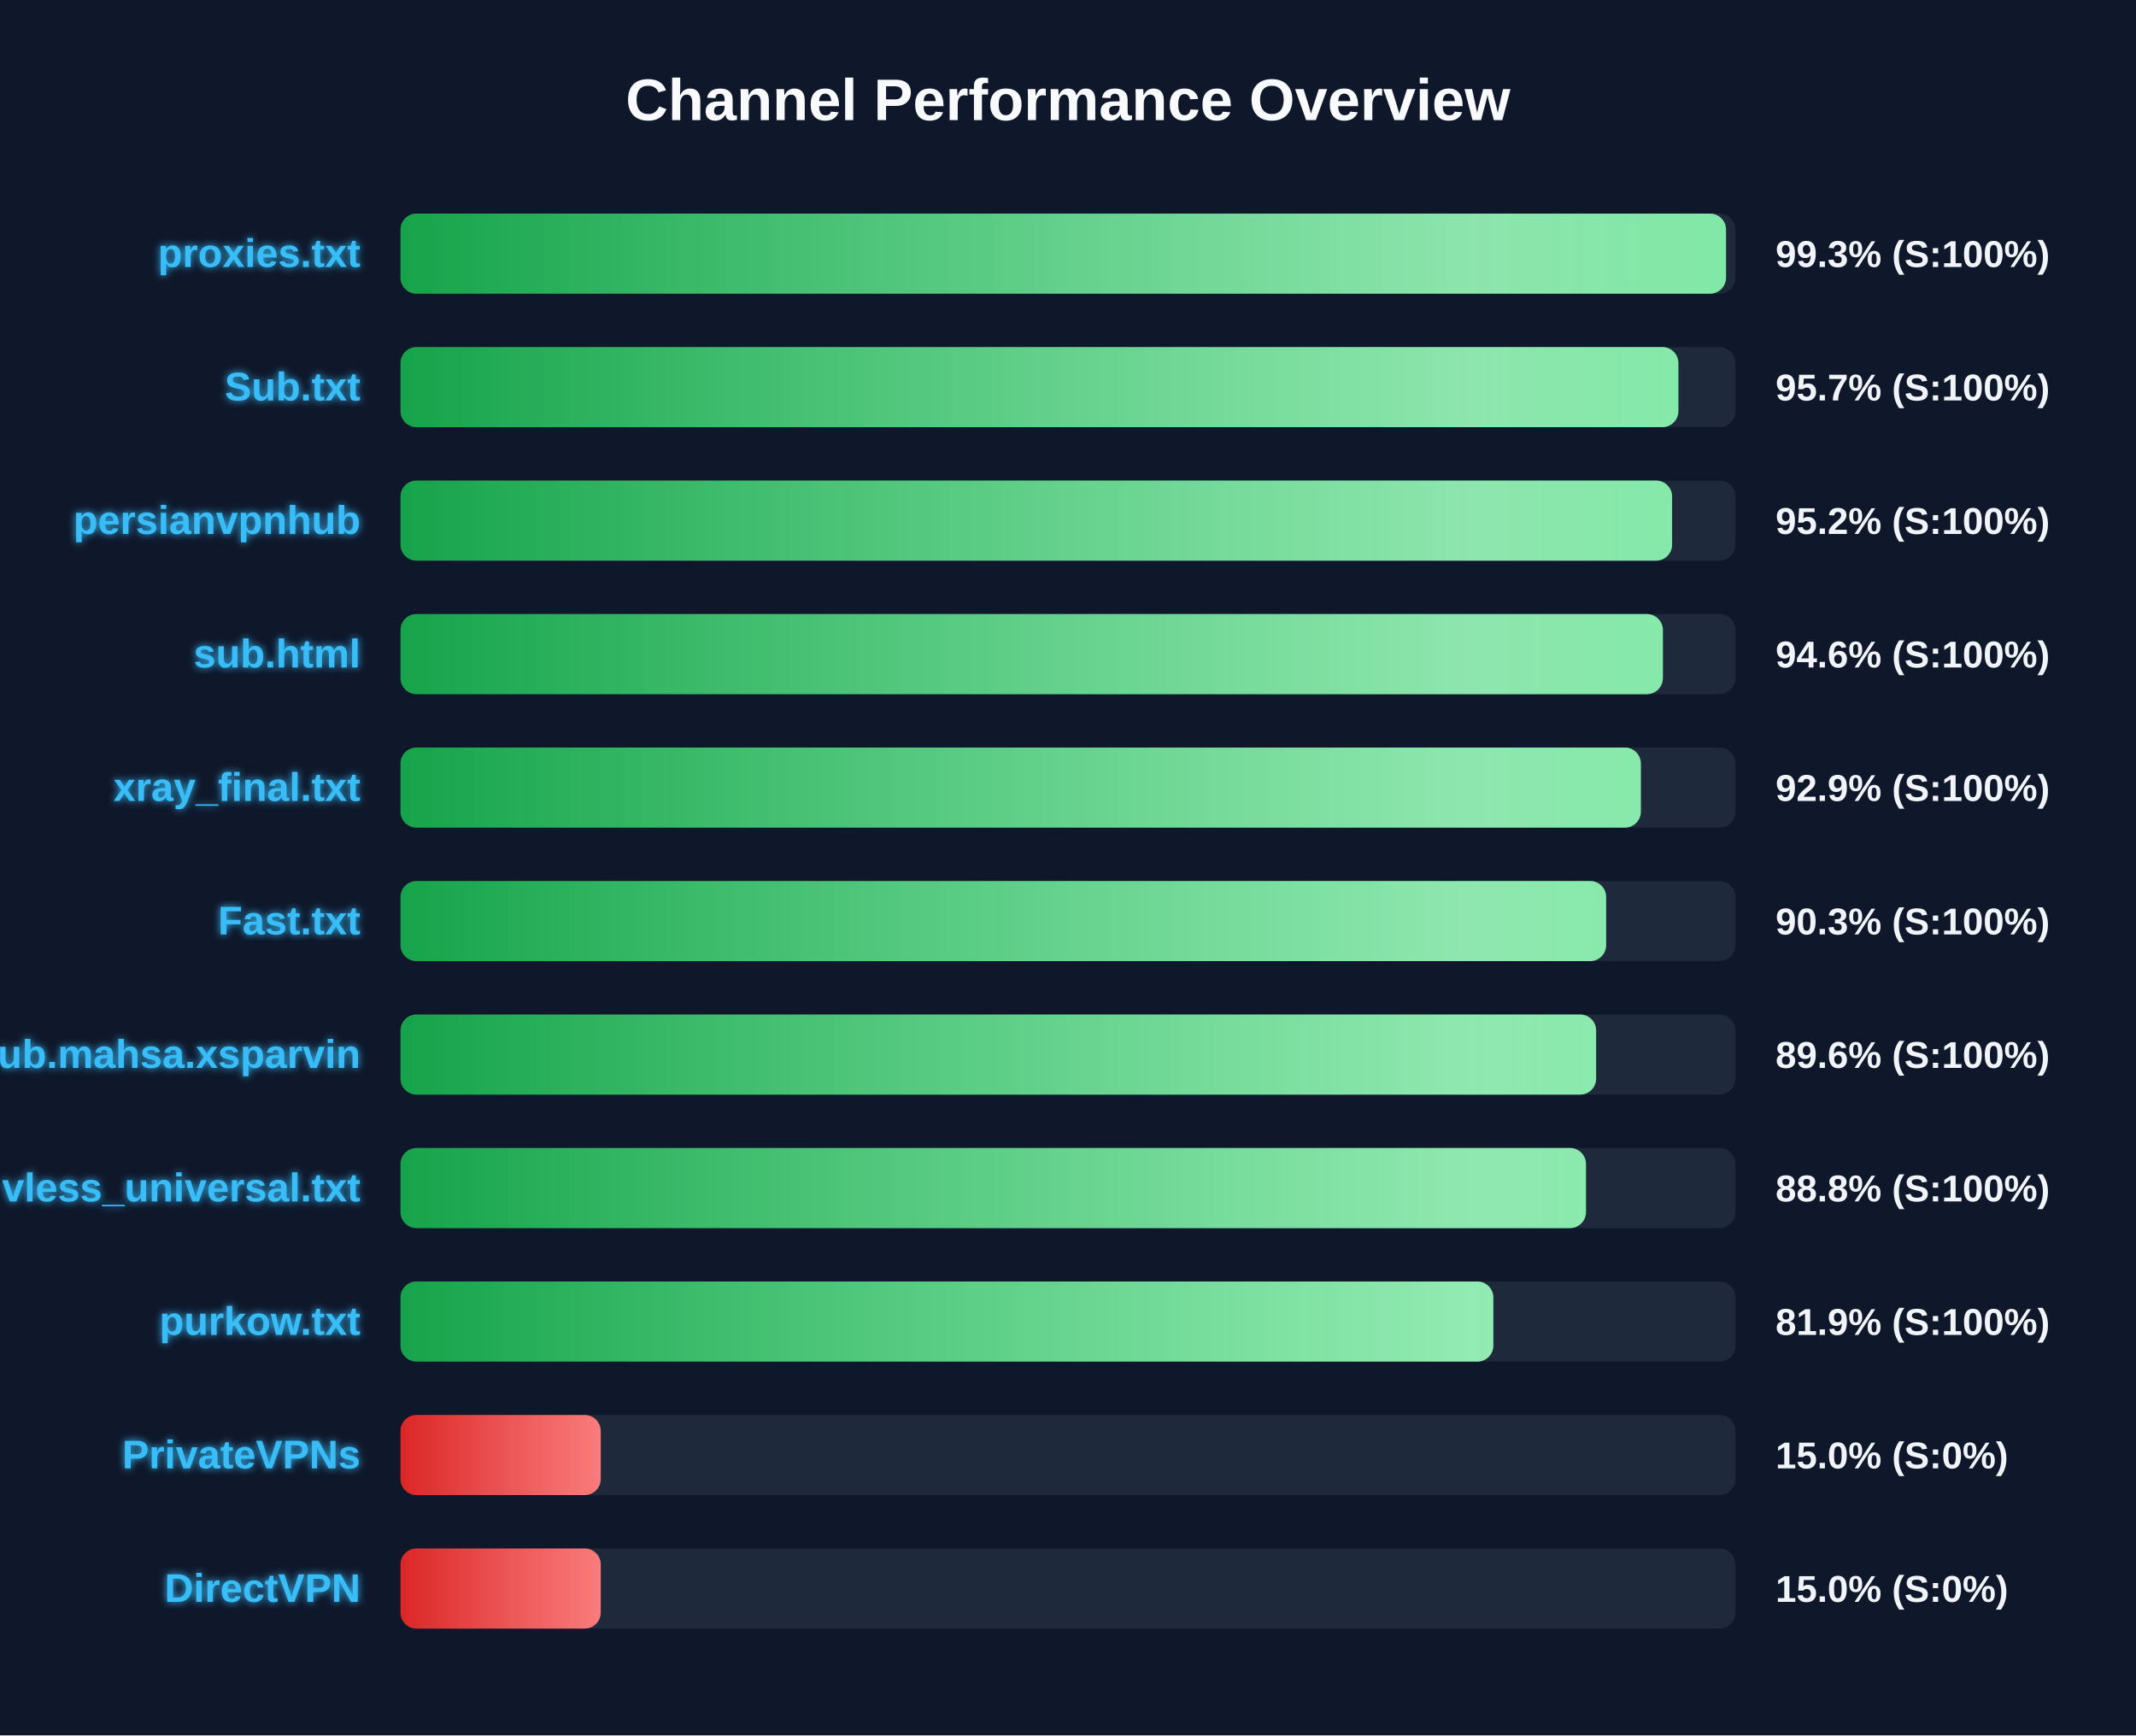
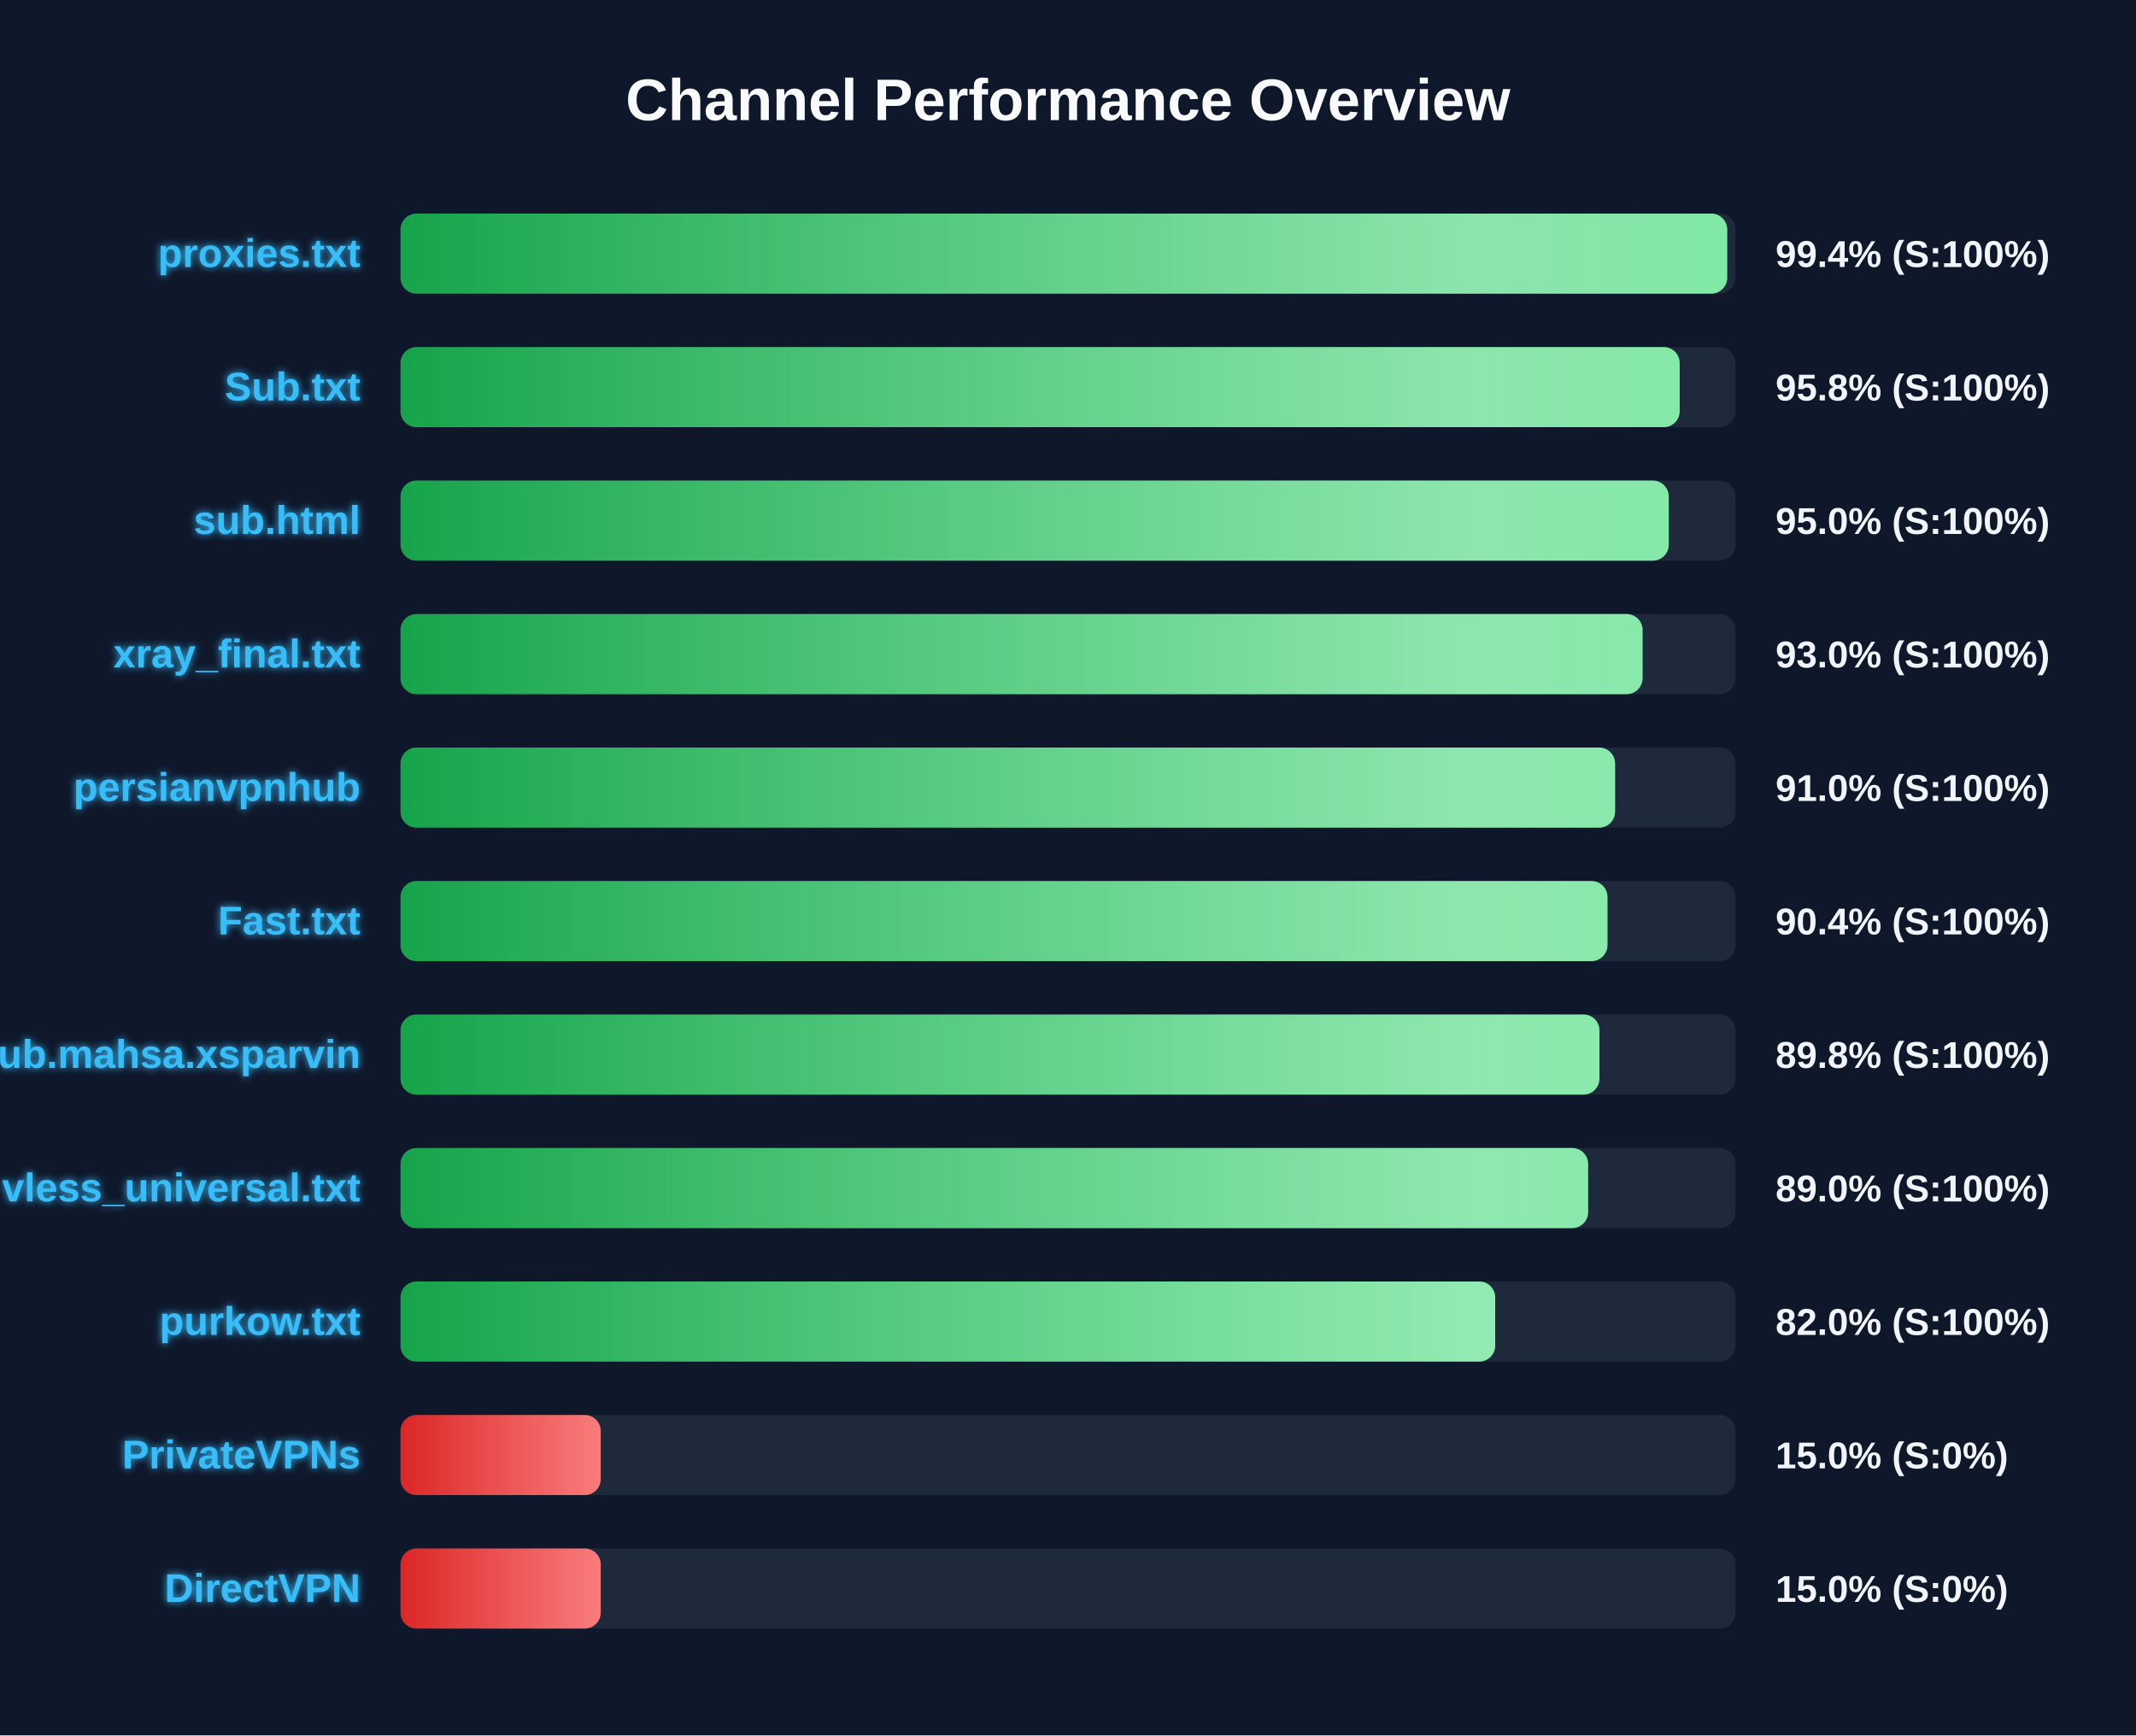
<svg xmlns="http://www.w3.org/2000/svg" width="800" height="650" version="1.1">
  <defs>
    <linearGradient id="grad-green" x1="0%" y1="0%" x2="100%" y2="0%">
      <stop offset="0%" stop-color="#16a34a" />
      <stop offset="100%" stop-color="#4ade80" />
    </linearGradient>
    <linearGradient id="grad-yellow" x1="0%" y1="0%" x2="100%" y2="0%">
      <stop offset="0%" stop-color="#ca8a04" />
      <stop offset="100%" stop-color="#fde047" />
    </linearGradient>
    <linearGradient id="grad-red" x1="0%" y1="0%" x2="100%" y2="0%">
      <stop offset="0%" stop-color="#dc2626" />
      <stop offset="100%" stop-color="#f87171" />
    </linearGradient>
    <linearGradient id="shimmer" x1="0%" y1="0%" x2="100%" y2="0%">
      <stop offset="0%" stop-color="rgba(255,255,255,0)" />
      <stop offset="50%" stop-color="rgba(255,255,255,0.4)" />
      <stop offset="100%" stop-color="rgba(255,255,255,0)" />
    </linearGradient>
    <filter id="glow" x="-20%" y="-20%" width="140%" height="140%">
      <feGaussianBlur stdDeviation="1.5" result="blur" />
      <feComposite in="SourceGraphic" in2="blur" operator="over" />
    </filter>
  </defs>
  <style>
        .bg-rect { fill: #0f172a; }
        .title { font: bold 22px 'Segoe UI', Arial, sans-serif; fill: #f8fafc; }
        .row { font: bold 15px 'Segoe UI', Arial, sans-serif; fill: #38bdf8; filter: url(#glow); }
        .score { font: bold 14px 'Segoe UI', Arial, sans-serif; fill: #f1f5f9; }
        @keyframes shimmer-anim {
            0% { transform: translateX(-100%); }
            100% { transform: translateX(200%); }
        }
        .shimmer-rect {
            animation: shimmer-anim 2.5s infinite linear;
        }
    </style>
  <rect width="100%" height="100%" class="bg-rect" />
  <text x="400" y="45" text-anchor="middle" class="title">Channel Performance Overview</text>
  <rect x="150" y="80" width="500" height="30" fill="#1e293b" rx="6" />
  <clipPath id="clip-0">
-     <rect x="150" y="80" width="496.45" height="30" rx="6" />
+     <rect x="150" y="80" width="496.9" height="30" rx="6" />
  </clipPath>
-   <rect x="150" y="80" width="496.45" height="30" fill="url(#grad-green)" rx="6" />
+   <rect x="150" y="80" width="496.9" height="30" fill="url(#grad-green)" rx="6" />
  <g clip-path="url(#clip-0)">
    <rect x="150" y="80" width="100%" height="30" fill="url(#shimmer)" class="shimmer-rect" />
  </g>
  <text x="135" y="100" text-anchor="end" class="row">proxies.txt</text>
-   <text x="665" y="100" text-anchor="start" class="score">99.3% (S:100%)</text>
+   <text x="665" y="100" text-anchor="start" class="score">99.4% (S:100%)</text>
  <rect x="150" y="130" width="500" height="30" fill="#1e293b" rx="6" />
  <clipPath id="clip-1">
-     <rect x="150" y="130" width="478.6" height="30" rx="6" />
+     <rect x="150" y="130" width="479.1" height="30" rx="6" />
  </clipPath>
-   <rect x="150" y="130" width="478.6" height="30" fill="url(#grad-green)" rx="6" />
+   <rect x="150" y="130" width="479.1" height="30" fill="url(#grad-green)" rx="6" />
  <g clip-path="url(#clip-1)">
    <rect x="150" y="130" width="100%" height="30" fill="url(#shimmer)" class="shimmer-rect" />
  </g>
  <text x="135" y="150" text-anchor="end" class="row">Sub.txt</text>
-   <text x="665" y="150" text-anchor="start" class="score">95.7% (S:100%)</text>
+   <text x="665" y="150" text-anchor="start" class="score">95.8% (S:100%)</text>
  <rect x="150" y="180" width="500" height="30" fill="#1e293b" rx="6" />
  <clipPath id="clip-2">
-     <rect x="150" y="180" width="476.25" height="30" rx="6" />
+     <rect x="150" y="180" width="475.0" height="30" rx="6" />
  </clipPath>
-   <rect x="150" y="180" width="476.25" height="30" fill="url(#grad-green)" rx="6" />
+   <rect x="150" y="180" width="475.0" height="30" fill="url(#grad-green)" rx="6" />
  <g clip-path="url(#clip-2)">
    <rect x="150" y="180" width="100%" height="30" fill="url(#shimmer)" class="shimmer-rect" />
  </g>
-   <text x="135" y="200" text-anchor="end" class="row">persianvpnhub</text>
-   <text x="665" y="200" text-anchor="start" class="score">95.2% (S:100%)</text>
+   <text x="135" y="200" text-anchor="end" class="row">sub.html</text>
+   <text x="665" y="200" text-anchor="start" class="score">95.0% (S:100%)</text>
  <rect x="150" y="230" width="500" height="30" fill="#1e293b" rx="6" />
  <clipPath id="clip-3">
-     <rect x="150" y="230" width="472.8" height="30" rx="6" />
+     <rect x="150" y="230" width="465.2" height="30" rx="6" />
  </clipPath>
-   <rect x="150" y="230" width="472.8" height="30" fill="url(#grad-green)" rx="6" />
+   <rect x="150" y="230" width="465.2" height="30" fill="url(#grad-green)" rx="6" />
  <g clip-path="url(#clip-3)">
    <rect x="150" y="230" width="100%" height="30" fill="url(#shimmer)" class="shimmer-rect" />
  </g>
-   <text x="135" y="250" text-anchor="end" class="row">sub.html</text>
-   <text x="665" y="250" text-anchor="start" class="score">94.6% (S:100%)</text>
+   <text x="135" y="250" text-anchor="end" class="row">xray_final.txt</text>
+   <text x="665" y="250" text-anchor="start" class="score">93.0% (S:100%)</text>
  <rect x="150" y="280" width="500" height="30" fill="#1e293b" rx="6" />
  <clipPath id="clip-4">
-     <rect x="150" y="280" width="464.55" height="30" rx="6" />
+     <rect x="150" y="280" width="454.9" height="30" rx="6" />
  </clipPath>
-   <rect x="150" y="280" width="464.55" height="30" fill="url(#grad-green)" rx="6" />
+   <rect x="150" y="280" width="454.9" height="30" fill="url(#grad-green)" rx="6" />
  <g clip-path="url(#clip-4)">
    <rect x="150" y="280" width="100%" height="30" fill="url(#shimmer)" class="shimmer-rect" />
  </g>
-   <text x="135" y="300" text-anchor="end" class="row">xray_final.txt</text>
-   <text x="665" y="300" text-anchor="start" class="score">92.9% (S:100%)</text>
+   <text x="135" y="300" text-anchor="end" class="row">persianvpnhub</text>
+   <text x="665" y="300" text-anchor="start" class="score">91.0% (S:100%)</text>
  <rect x="150" y="330" width="500" height="30" fill="#1e293b" rx="6" />
  <clipPath id="clip-5">
-     <rect x="150" y="330" width="451.55" height="30" rx="6" />
+     <rect x="150" y="330" width="452.05" height="30" rx="6" />
  </clipPath>
-   <rect x="150" y="330" width="451.55" height="30" fill="url(#grad-green)" rx="6" />
+   <rect x="150" y="330" width="452.05" height="30" fill="url(#grad-green)" rx="6" />
  <g clip-path="url(#clip-5)">
    <rect x="150" y="330" width="100%" height="30" fill="url(#shimmer)" class="shimmer-rect" />
  </g>
  <text x="135" y="350" text-anchor="end" class="row">Fast.txt</text>
-   <text x="665" y="350" text-anchor="start" class="score">90.3% (S:100%)</text>
+   <text x="665" y="350" text-anchor="start" class="score">90.4% (S:100%)</text>
  <rect x="150" y="380" width="500" height="30" fill="#1e293b" rx="6" />
  <clipPath id="clip-6">
-     <rect x="150" y="380" width="447.8" height="30" rx="6" />
+     <rect x="150" y="380" width="449.05" height="30" rx="6" />
  </clipPath>
-   <rect x="150" y="380" width="447.8" height="30" fill="url(#grad-green)" rx="6" />
+   <rect x="150" y="380" width="449.05" height="30" fill="url(#grad-green)" rx="6" />
  <g clip-path="url(#clip-6)">
    <rect x="150" y="380" width="100%" height="30" fill="url(#shimmer)" class="shimmer-rect" />
  </g>
  <text x="135" y="400" text-anchor="end" class="row">Sub.mahsa.xsparvin</text>
-   <text x="665" y="400" text-anchor="start" class="score">89.6% (S:100%)</text>
+   <text x="665" y="400" text-anchor="start" class="score">89.8% (S:100%)</text>
  <rect x="150" y="430" width="500" height="30" fill="#1e293b" rx="6" />
  <clipPath id="clip-7">
-     <rect x="150" y="430" width="444.0" height="30" rx="6" />
+     <rect x="150" y="430" width="444.8" height="30" rx="6" />
  </clipPath>
-   <rect x="150" y="430" width="444.0" height="30" fill="url(#grad-green)" rx="6" />
+   <rect x="150" y="430" width="444.8" height="30" fill="url(#grad-green)" rx="6" />
  <g clip-path="url(#clip-7)">
    <rect x="150" y="430" width="100%" height="30" fill="url(#shimmer)" class="shimmer-rect" />
  </g>
  <text x="135" y="450" text-anchor="end" class="row">vless_universal.txt</text>
-   <text x="665" y="450" text-anchor="start" class="score">88.8% (S:100%)</text>
+   <text x="665" y="450" text-anchor="start" class="score">89.0% (S:100%)</text>
  <rect x="150" y="480" width="500" height="30" fill="#1e293b" rx="6" />
  <clipPath id="clip-8">
-     <rect x="150" y="480" width="409.3" height="30" rx="6" />
+     <rect x="150" y="480" width="410.0" height="30" rx="6" />
  </clipPath>
-   <rect x="150" y="480" width="409.3" height="30" fill="url(#grad-green)" rx="6" />
+   <rect x="150" y="480" width="410.0" height="30" fill="url(#grad-green)" rx="6" />
  <g clip-path="url(#clip-8)">
    <rect x="150" y="480" width="100%" height="30" fill="url(#shimmer)" class="shimmer-rect" />
  </g>
  <text x="135" y="500" text-anchor="end" class="row">purkow.txt</text>
-   <text x="665" y="500" text-anchor="start" class="score">81.9% (S:100%)</text>
+   <text x="665" y="500" text-anchor="start" class="score">82.0% (S:100%)</text>
  <rect x="150" y="530" width="500" height="30" fill="#1e293b" rx="6" />
  <clipPath id="clip-9">
    <rect x="150" y="530" width="75.0" height="30" rx="6" />
  </clipPath>
  <rect x="150" y="530" width="75.0" height="30" fill="url(#grad-red)" rx="6" />
  <g clip-path="url(#clip-9)">
    <rect x="150" y="530" width="100%" height="30" fill="url(#shimmer)" class="shimmer-rect" />
  </g>
  <text x="135" y="550" text-anchor="end" class="row">PrivateVPNs</text>
  <text x="665" y="550" text-anchor="start" class="score">15.0% (S:0%)</text>
  <rect x="150" y="580" width="500" height="30" fill="#1e293b" rx="6" />
  <clipPath id="clip-10">
    <rect x="150" y="580" width="75.0" height="30" rx="6" />
  </clipPath>
  <rect x="150" y="580" width="75.0" height="30" fill="url(#grad-red)" rx="6" />
  <g clip-path="url(#clip-10)">
    <rect x="150" y="580" width="100%" height="30" fill="url(#shimmer)" class="shimmer-rect" />
  </g>
  <text x="135" y="600" text-anchor="end" class="row">DirectVPN</text>
  <text x="665" y="600" text-anchor="start" class="score">15.0% (S:0%)</text>
</svg>
